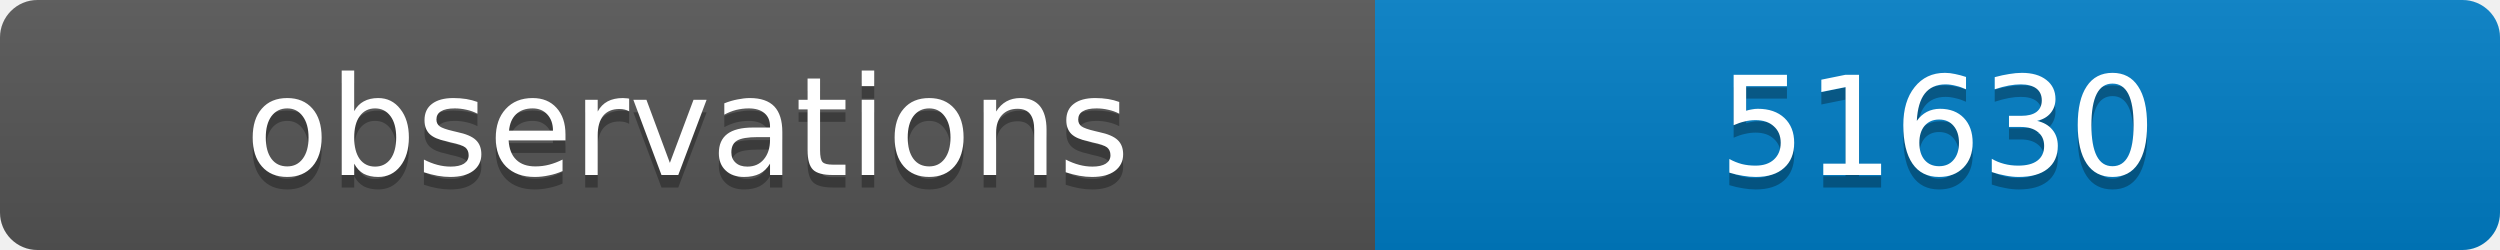
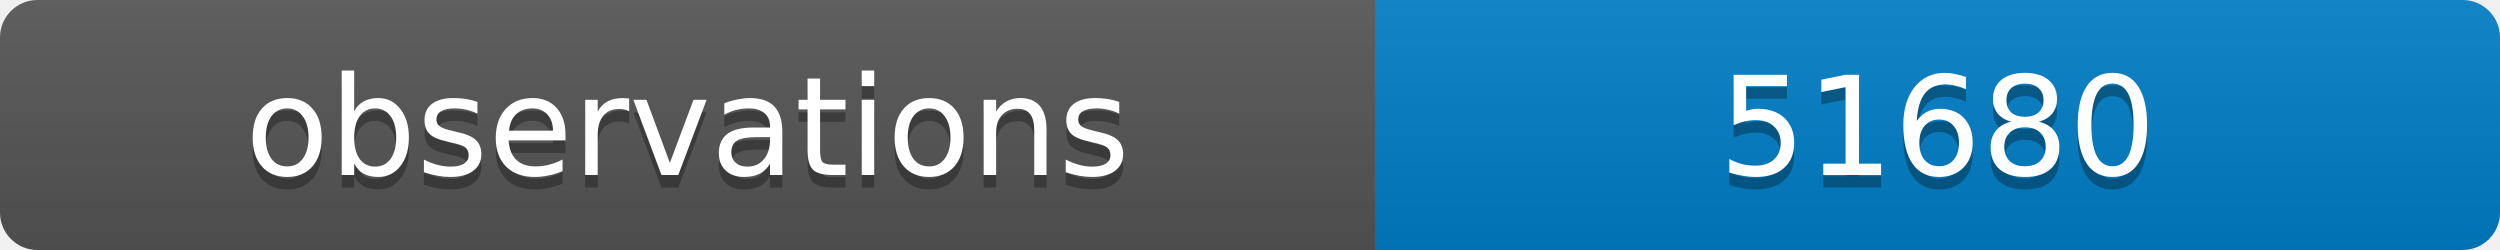
<svg xmlns="http://www.w3.org/2000/svg" width="200" height="20">
  <linearGradient id="b" x2="0" y2="100%">
    <stop offset="0" stop-color="#bbb" stop-opacity=".1" />
    <stop offset="1" stop-opacity=".1" />
  </linearGradient>
  <clipPath id="a">
    <rect width="200" height="20" rx="3" fill="#fff" />
  </clipPath>
  <g clip-path="url(#a)">
    <path fill="#555" d="M0 0h110v20H0z" />
    <path fill="#007ec6" d="M110 0h90v20H110z" />
    <path fill="url(#b)" d="M0 0h200v20H0z" />
  </g>
  <g fill="#fff" text-anchor="middle" font-family="DejaVu Sans,Verdana,Geneva,sans-serif" font-size="11">
    <text x="55" y="15" fill="#010101" fill-opacity=".3">observations</text>
    <text x="55" y="14">observations</text>
-     <text x="155" y="15" fill="#010101" fill-opacity=".3">51630</text>
-     <text x="155" y="14">51630</text>
+     <text x="155" y="15" fill="#010101" fill-opacity=".3">51680</text>
+     <text x="155" y="14">51680</text>
  </g>
</svg>
